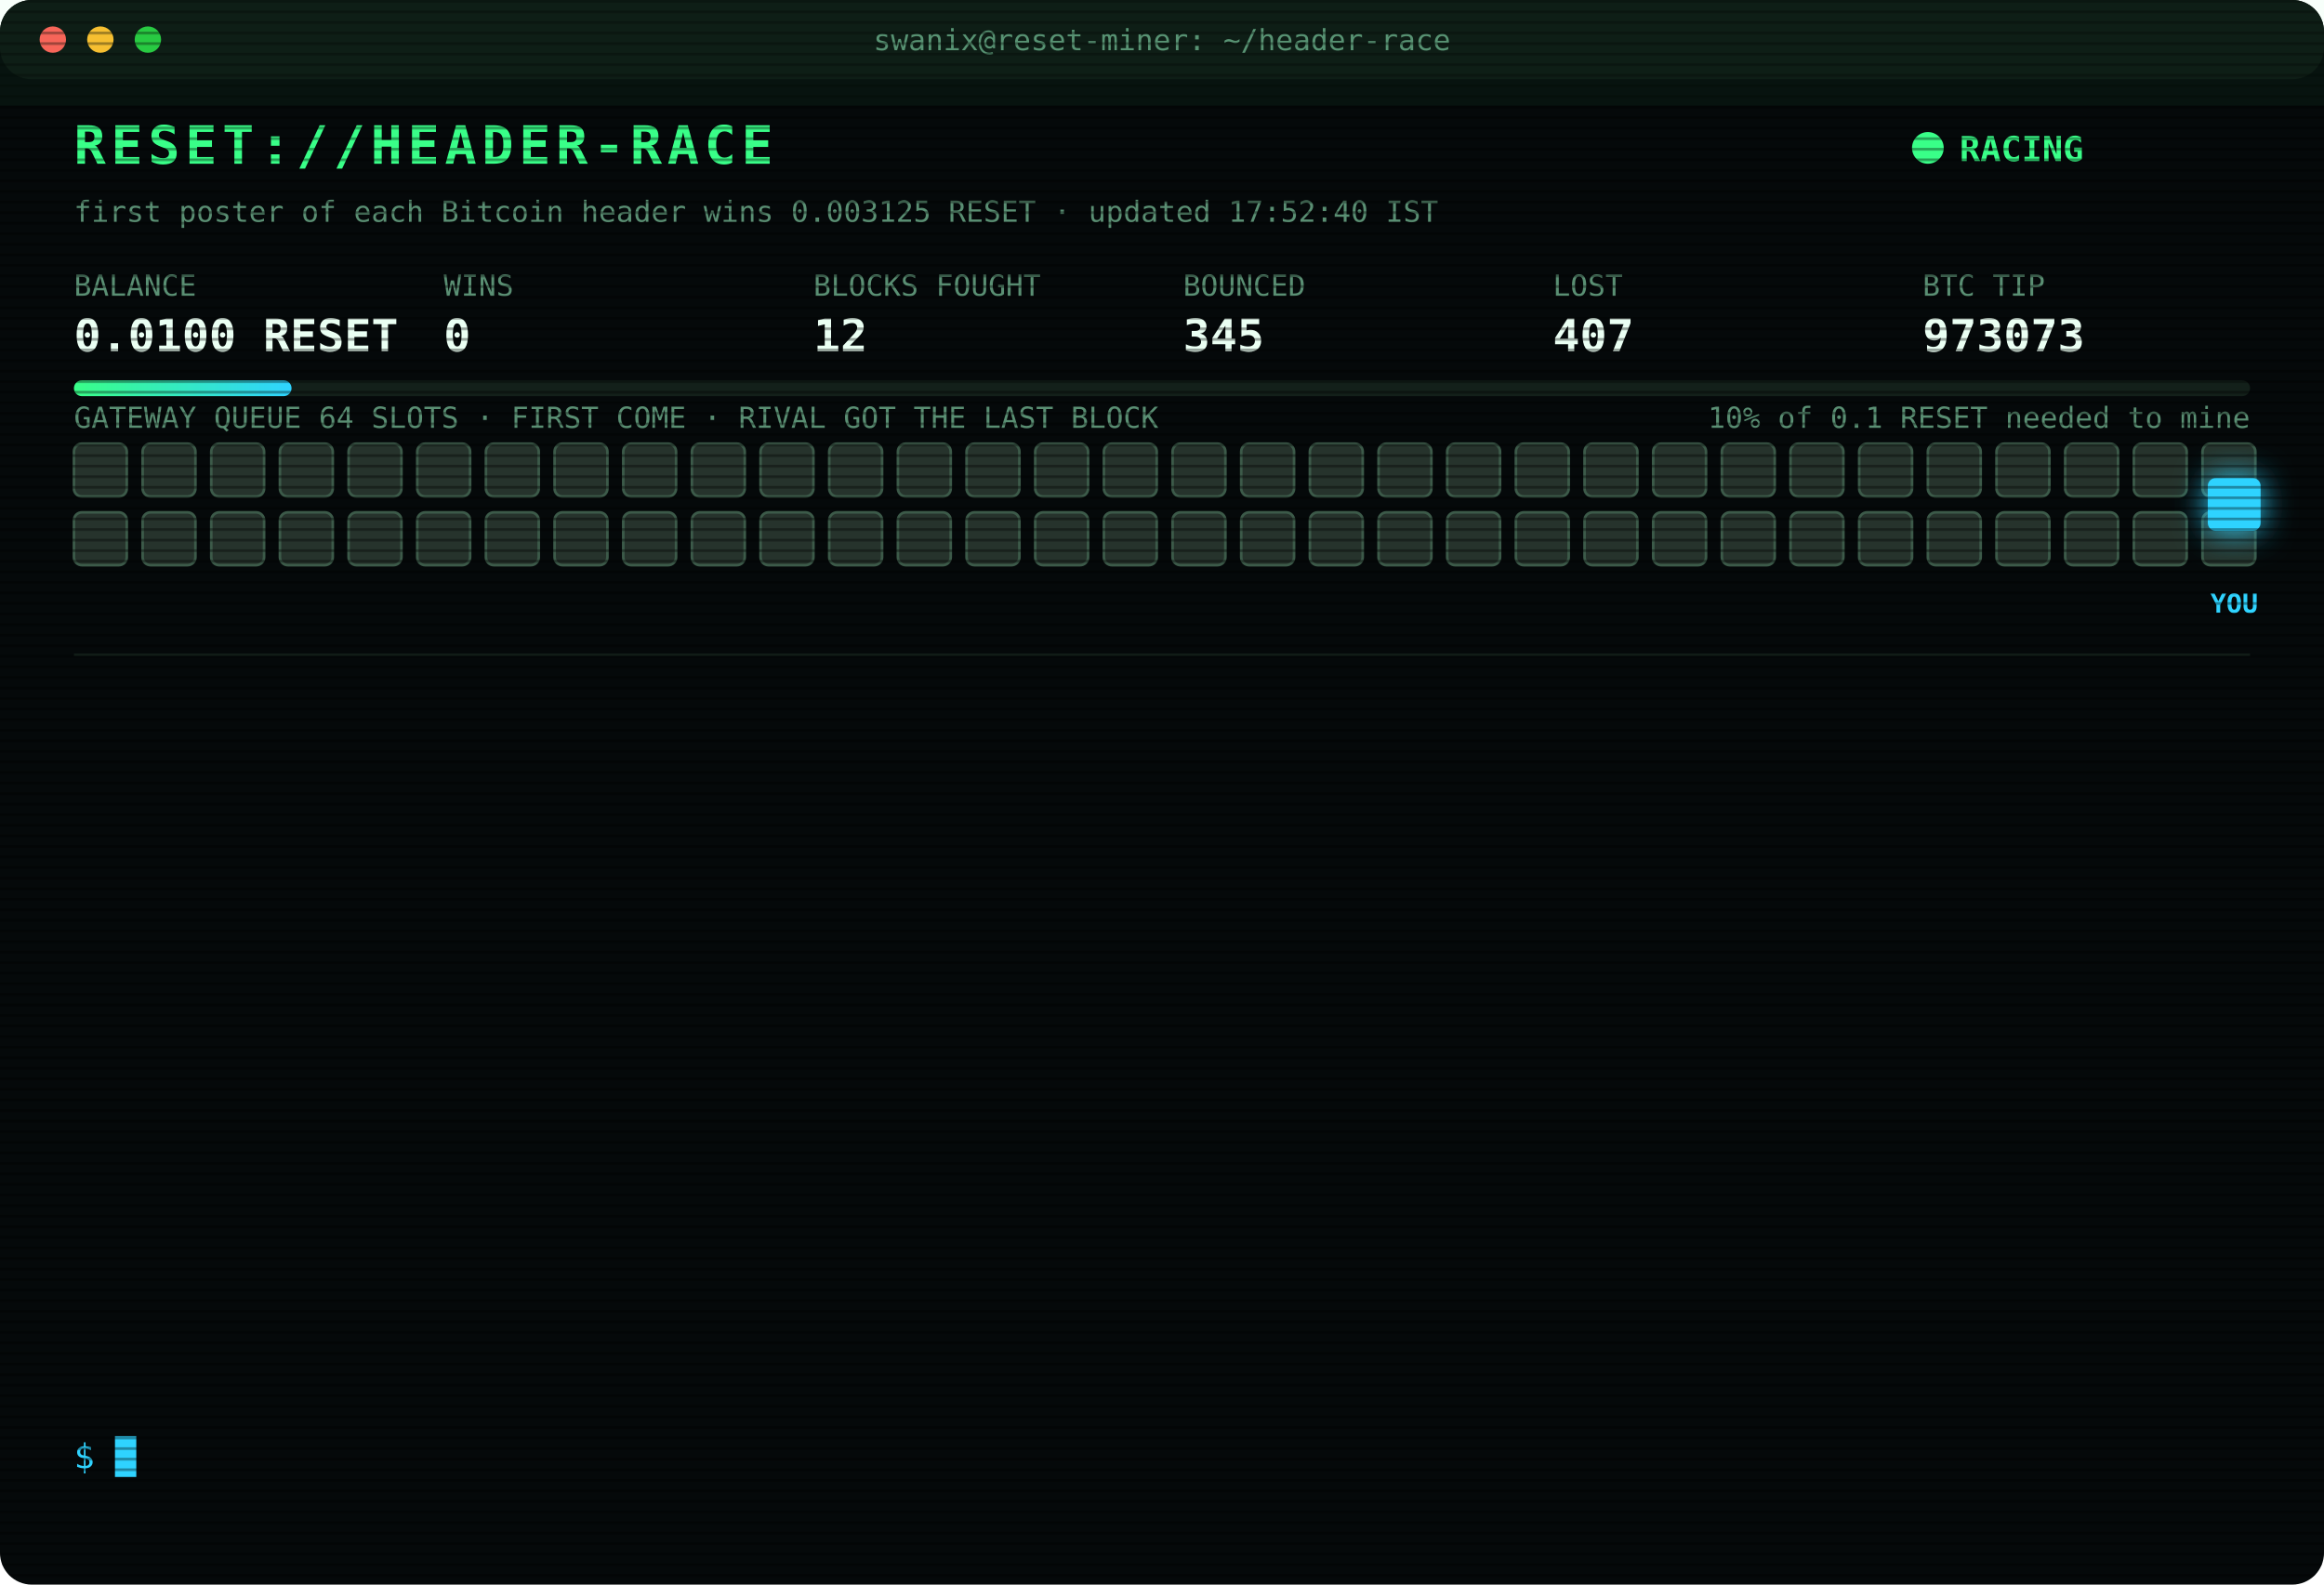
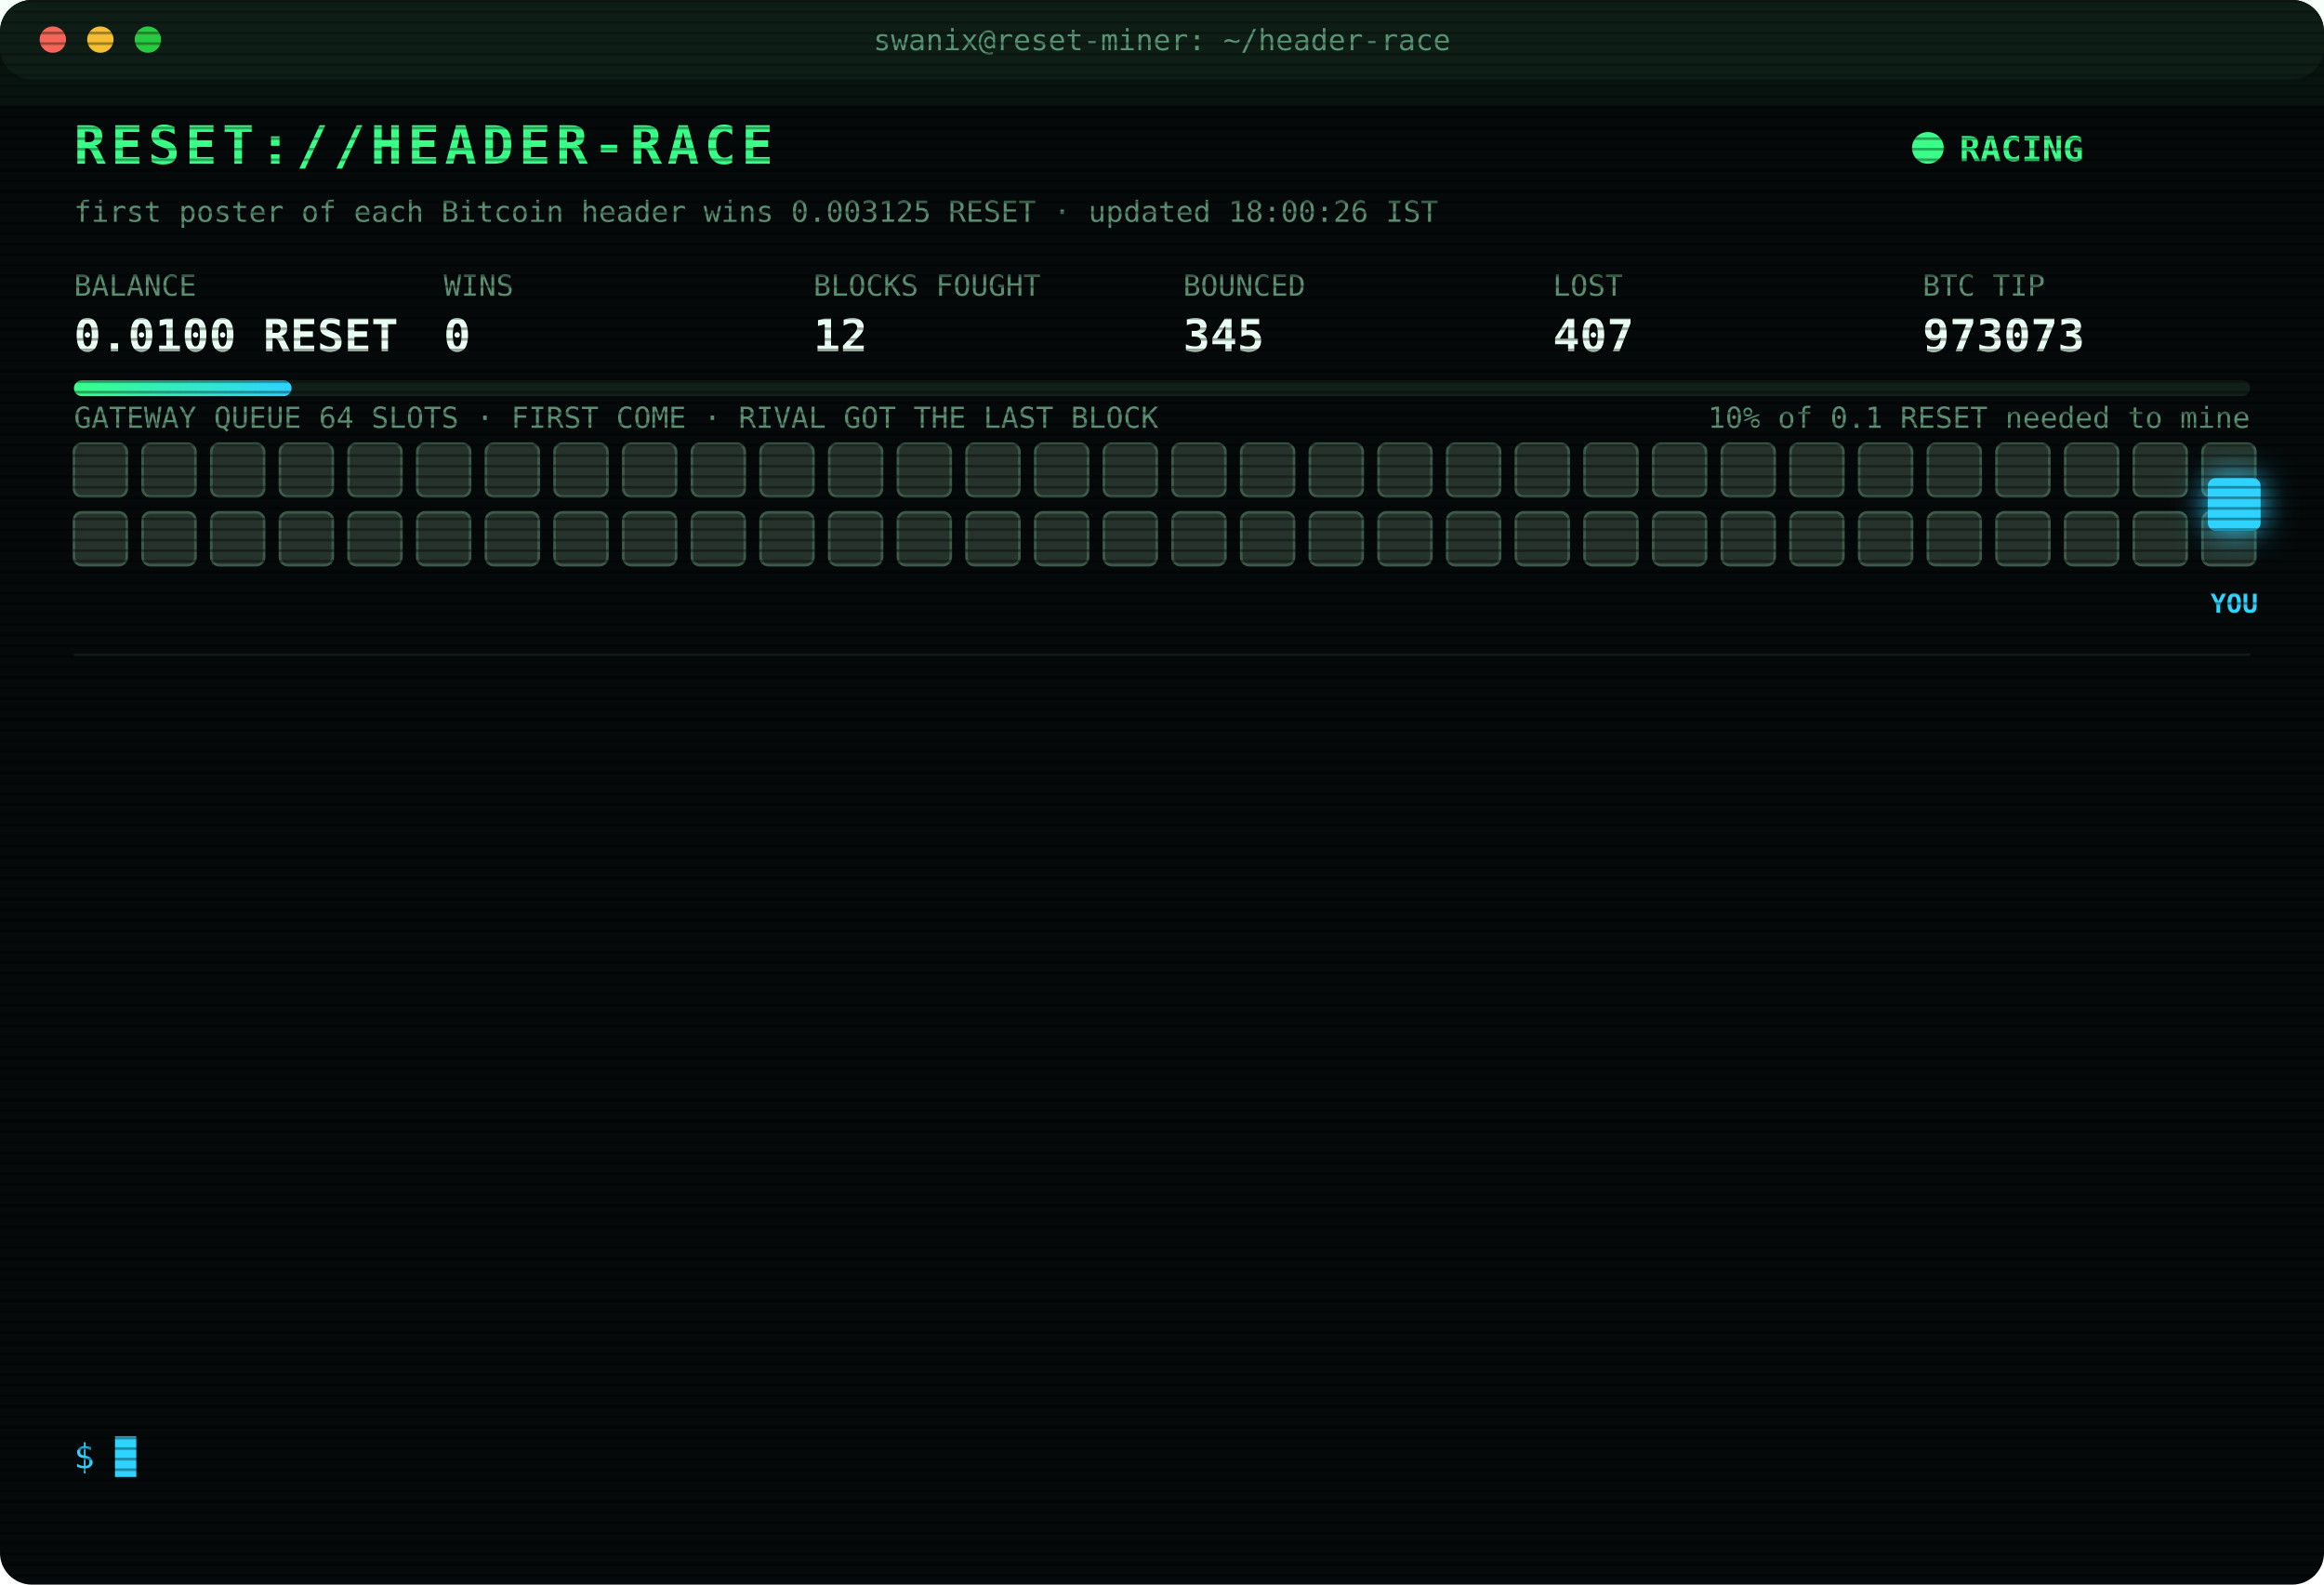
<svg xmlns="http://www.w3.org/2000/svg" width="880" height="600" viewBox="0 0 880 600" font-family="ui-monospace,SFMono-Regular,Menlo,Consolas,monospace">
  <style>
text{font-size:13px;fill:#7CFFB2}
.title{font-size:20px;font-weight:700;fill:#39FF88;letter-spacing:2px;animation:glitch 3s infinite steps(1)}
.sub{fill:#2fd3ff}.k{fill:#5a8f73;font-size:11px}.v{font-size:17px;font-weight:700;fill:#eafff3}
.ts{fill:#3f6b56}.boot{fill:#2fd3ff}.dim{fill:#5a8f73}.bad{fill:#ff4d6d}.warn{fill:#ffd23f}.mag{fill:#ff5cf0}.win{fill:#39FF88;font-weight:700}
.tag{font-size:10px;fill:#2fd3ff;font-weight:700}
.rival{fill:#26332c;stroke:#3c5a49;animation:jam 1.2s infinite alternate}
.idle{fill:#141c18;stroke:#22302a;animation:breathe 4s infinite}
.me{fill:#2fd3ff;filter:drop-shadow(0 0 6px #2fd3ff)}
.hover{animation:nudge 1.1s infinite ease-in-out}.bounce{animation:kick 1.4s infinite}
.ln{opacity:0;animation:in .4s forwards}
.cur{animation:blink 1s infinite steps(1)}
.scan{animation:scan 6s infinite linear}
.led{animation:blink 1.4s infinite}
@keyframes in{from{opacity:0;transform:translateX(-6px)}to{opacity:1;transform:none}}
@keyframes blink{50%{opacity:0}}
@keyframes jam{to{fill:#33463b}}
@keyframes breathe{50%{opacity:.4}}
@keyframes nudge{50%{transform:translateX(-10px)}}
@keyframes kick{0%,100%{transform:none}30%{transform:translateX(-14px)}55%{transform:translateX(10px) translateY(-6px)}}
@keyframes glitch{0%,92%{transform:none}93%{transform:translateX(2px);fill:#ff4d6d}95%{transform:translateX(-2px);fill:#2fd3ff}97%{transform:none}}
@keyframes scan{from{transform:translateY(-40px)}to{transform:translateY(600px)}}
</style>
  <defs>
    <pattern id="sl" width="4" height="4" patternUnits="userSpaceOnUse">
      <rect width="4" height="1" fill="#000" opacity=".35" />
    </pattern>
    <linearGradient id="bar">
      <stop offset="0" stop-color="#39FF88" />
      <stop offset="1" stop-color="#2fd3ff" />
    </linearGradient>
  </defs>
  <rect width="880" height="600" rx="12" fill="#05090a" />
  <rect width="880" height="30" rx="12" fill="#0d1512" />
  <circle cx="20" cy="15" r="5" fill="#ff5f57" />
  <circle cx="38" cy="15" r="5" fill="#febc2e" />
  <circle cx="56" cy="15" r="5" fill="#28c840" />
  <text x="440" y="19" text-anchor="middle" class="k">swanix@reset-miner: ~/header-race</text>
  <text x="28" y="62" class="title">RESET://HEADER-RACE</text>
  <circle class="led" cx="730" cy="56" r="6" fill="#39FF88" />
  <text x="742" y="61" class="win">RACING</text>
-   <text x="28" y="84" class="k">first poster of each Bitcoin header wins 0.003125 RESET · updated 17:52:40 IST</text>
+   <text x="28" y="84" class="k">first poster of each Bitcoin header wins 0.003125 RESET · updated 18:00:26 IST</text>
  <text x="28" y="112" class="k">BALANCE</text>
  <text x="28" y="133" class="v">0.0100 RESET</text>
  <text x="168" y="112" class="k">WINS</text>
  <text x="168" y="133" class="v">0</text>
  <text x="308" y="112" class="k">BLOCKS FOUGHT</text>
  <text x="308" y="133" class="v">12</text>
  <text x="448" y="112" class="k">BOUNCED</text>
  <text x="448" y="133" class="v">345</text>
  <text x="588" y="112" class="k">LOST</text>
  <text x="588" y="133" class="v">407</text>
  <text x="728" y="112" class="k">BTC TIP</text>
  <text x="728" y="133" class="v">973073</text>
  <rect x="28" y="144" width="824" height="6" rx="3" fill="#13201a" />
  <rect x="28" y="144" width="82.4" height="6" rx="3" fill="url(#bar)" />
  <text x="852" y="162" text-anchor="end" class="k">10% of 0.1 RESET needed to mine</text>
  <text x="28" y="162" class="k">GATEWAY QUEUE 64 SLOTS · FIRST COME · RIVAL GOT THE LAST BLOCK</text>
  <rect class="rival" x="28" y="168" width="20" height="20" rx="3" style="animation-delay:0.00s" />
  <rect class="rival" x="54" y="168" width="20" height="20" rx="3" style="animation-delay:0.05s" />
  <rect class="rival" x="80" y="168" width="20" height="20" rx="3" style="animation-delay:0.10s" />
  <rect class="rival" x="106" y="168" width="20" height="20" rx="3" style="animation-delay:0.15s" />
  <rect class="rival" x="132" y="168" width="20" height="20" rx="3" style="animation-delay:0.20s" />
  <rect class="rival" x="158" y="168" width="20" height="20" rx="3" style="animation-delay:0.25s" />
  <rect class="rival" x="184" y="168" width="20" height="20" rx="3" style="animation-delay:0.30s" />
  <rect class="rival" x="210" y="168" width="20" height="20" rx="3" style="animation-delay:0.35s" />
  <rect class="rival" x="236" y="168" width="20" height="20" rx="3" style="animation-delay:0.40s" />
  <rect class="rival" x="262" y="168" width="20" height="20" rx="3" style="animation-delay:0.45s" />
  <rect class="rival" x="288" y="168" width="20" height="20" rx="3" style="animation-delay:0.50s" />
  <rect class="rival" x="314" y="168" width="20" height="20" rx="3" style="animation-delay:0.55s" />
  <rect class="rival" x="340" y="168" width="20" height="20" rx="3" style="animation-delay:0.60s" />
  <rect class="rival" x="366" y="168" width="20" height="20" rx="3" style="animation-delay:0.65s" />
  <rect class="rival" x="392" y="168" width="20" height="20" rx="3" style="animation-delay:0.70s" />
  <rect class="rival" x="418" y="168" width="20" height="20" rx="3" style="animation-delay:0.75s" />
  <rect class="rival" x="444" y="168" width="20" height="20" rx="3" style="animation-delay:0.80s" />
  <rect class="rival" x="470" y="168" width="20" height="20" rx="3" style="animation-delay:0.85s" />
  <rect class="rival" x="496" y="168" width="20" height="20" rx="3" style="animation-delay:0.90s" />
  <rect class="rival" x="522" y="168" width="20" height="20" rx="3" style="animation-delay:0.95s" />
  <rect class="rival" x="548" y="168" width="20" height="20" rx="3" style="animation-delay:1.00s" />
  <rect class="rival" x="574" y="168" width="20" height="20" rx="3" style="animation-delay:1.05s" />
  <rect class="rival" x="600" y="168" width="20" height="20" rx="3" style="animation-delay:1.10s" />
  <rect class="rival" x="626" y="168" width="20" height="20" rx="3" style="animation-delay:1.15s" />
  <rect class="rival" x="652" y="168" width="20" height="20" rx="3" style="animation-delay:1.20s" />
  <rect class="rival" x="678" y="168" width="20" height="20" rx="3" style="animation-delay:1.25s" />
  <rect class="rival" x="704" y="168" width="20" height="20" rx="3" style="animation-delay:1.30s" />
  <rect class="rival" x="730" y="168" width="20" height="20" rx="3" style="animation-delay:1.35s" />
  <rect class="rival" x="756" y="168" width="20" height="20" rx="3" style="animation-delay:1.40s" />
  <rect class="rival" x="782" y="168" width="20" height="20" rx="3" style="animation-delay:1.45s" />
  <rect class="rival" x="808" y="168" width="20" height="20" rx="3" style="animation-delay:1.50s" />
  <rect class="rival" x="834" y="168" width="20" height="20" rx="3" style="animation-delay:1.55s" />
  <rect class="rival" x="28" y="194" width="20" height="20" rx="3" style="animation-delay:1.60s" />
  <rect class="rival" x="54" y="194" width="20" height="20" rx="3" style="animation-delay:1.65s" />
  <rect class="rival" x="80" y="194" width="20" height="20" rx="3" style="animation-delay:1.70s" />
  <rect class="rival" x="106" y="194" width="20" height="20" rx="3" style="animation-delay:1.75s" />
  <rect class="rival" x="132" y="194" width="20" height="20" rx="3" style="animation-delay:1.80s" />
  <rect class="rival" x="158" y="194" width="20" height="20" rx="3" style="animation-delay:1.85s" />
  <rect class="rival" x="184" y="194" width="20" height="20" rx="3" style="animation-delay:1.90s" />
  <rect class="rival" x="210" y="194" width="20" height="20" rx="3" style="animation-delay:1.95s" />
  <rect class="rival" x="236" y="194" width="20" height="20" rx="3" style="animation-delay:2.00s" />
  <rect class="rival" x="262" y="194" width="20" height="20" rx="3" style="animation-delay:2.05s" />
  <rect class="rival" x="288" y="194" width="20" height="20" rx="3" style="animation-delay:2.10s" />
  <rect class="rival" x="314" y="194" width="20" height="20" rx="3" style="animation-delay:2.15s" />
  <rect class="rival" x="340" y="194" width="20" height="20" rx="3" style="animation-delay:2.20s" />
  <rect class="rival" x="366" y="194" width="20" height="20" rx="3" style="animation-delay:2.25s" />
  <rect class="rival" x="392" y="194" width="20" height="20" rx="3" style="animation-delay:2.30s" />
  <rect class="rival" x="418" y="194" width="20" height="20" rx="3" style="animation-delay:2.35s" />
  <rect class="rival" x="444" y="194" width="20" height="20" rx="3" style="animation-delay:2.40s" />
  <rect class="rival" x="470" y="194" width="20" height="20" rx="3" style="animation-delay:2.45s" />
  <rect class="rival" x="496" y="194" width="20" height="20" rx="3" style="animation-delay:2.50s" />
  <rect class="rival" x="522" y="194" width="20" height="20" rx="3" style="animation-delay:2.55s" />
  <rect class="rival" x="548" y="194" width="20" height="20" rx="3" style="animation-delay:2.60s" />
  <rect class="rival" x="574" y="194" width="20" height="20" rx="3" style="animation-delay:2.65s" />
  <rect class="rival" x="600" y="194" width="20" height="20" rx="3" style="animation-delay:2.70s" />
  <rect class="rival" x="626" y="194" width="20" height="20" rx="3" style="animation-delay:2.75s" />
  <rect class="rival" x="652" y="194" width="20" height="20" rx="3" style="animation-delay:2.80s" />
  <rect class="rival" x="678" y="194" width="20" height="20" rx="3" style="animation-delay:2.85s" />
  <rect class="rival" x="704" y="194" width="20" height="20" rx="3" style="animation-delay:2.90s" />
  <rect class="rival" x="730" y="194" width="20" height="20" rx="3" style="animation-delay:2.95s" />
  <rect class="rival" x="756" y="194" width="20" height="20" rx="3" style="animation-delay:3.00s" />
  <rect class="rival" x="782" y="194" width="20" height="20" rx="3" style="animation-delay:3.05s" />
  <rect class="rival" x="808" y="194" width="20" height="20" rx="3" style="animation-delay:3.10s" />
  <rect class="rival" x="834" y="194" width="20" height="20" rx="3" style="animation-delay:3.15s" />
  <g class="hover">
    <rect class="me" x="836" y="181" width="20" height="20" rx="3" />
    <text class="tag" x="846" y="232" text-anchor="middle">YOU</text>
  </g>
  <line x1="28" x2="852" y1="248" y2="248" stroke="#13201a" />
  <g class="ln" style="animation-delay:0.40s">
    <text x="28" y="270" class="ts">16:14:58</text>
    <text x="104" y="270" class="bad">[LOST] #973060 taken by a rival miner</text>
  </g>
  <g class="ln" style="animation-delay:0.65s">
    <text x="28" y="292" class="ts">16:33:58</text>
    <text x="104" y="292" class="bad">[LOST] #973061 taken by a rival miner</text>
  </g>
  <g class="ln" style="animation-delay:0.90s">
    <text x="28" y="314" class="ts">16:35:01</text>
    <text x="104" y="314" class="bad">[LOST] #973062 taken by a rival miner</text>
  </g>
  <g class="ln" style="animation-delay:1.15s">
    <text x="28" y="336" class="ts">16:39:46</text>
    <text x="104" y="336" class="bad">[LOST] #973063 taken by a rival miner</text>
  </g>
  <g class="ln" style="animation-delay:1.40s">
    <text x="28" y="358" class="ts">16:41:04</text>
    <text x="104" y="358" class="bad">[LOST] #973064 taken by a rival miner</text>
  </g>
  <g class="ln" style="animation-delay:1.65s">
    <text x="28" y="380" class="ts">16:44:46</text>
    <text x="104" y="380" class="bad">[LOST] #973066 taken by a rival miner</text>
  </g>
  <g class="ln" style="animation-delay:1.90s">
    <text x="28" y="402" class="ts">16:53:43</text>
    <text x="104" y="402" class="bad">[LOST] #973067 taken by a rival miner</text>
  </g>
  <g class="ln" style="animation-delay:2.15s">
    <text x="28" y="424" class="ts">16:58:36</text>
    <text x="104" y="424" class="bad">[LOST] #973068 taken by a rival miner</text>
  </g>
  <g class="ln" style="animation-delay:2.40s">
    <text x="28" y="446" class="ts">17:05:51</text>
    <text x="104" y="446" class="bad">[LOST] #973069 taken by a rival miner</text>
  </g>
  <g class="ln" style="animation-delay:2.65s">
    <text x="28" y="468" class="ts">17:33:19</text>
    <text x="104" y="468" class="bad">[LOST] #973070 taken by a rival miner</text>
  </g>
  <g class="ln" style="animation-delay:2.90s">
    <text x="28" y="490" class="ts">17:44:17</text>
    <text x="104" y="490" class="bad">[LOST] #973071 taken by a rival miner</text>
  </g>
  <g class="ln" style="animation-delay:3.15s">
    <text x="28" y="512" class="ts">17:45:39</text>
    <text x="104" y="512" class="bad">[LOST] #973072 taken by a rival miner</text>
  </g>
  <g class="ln" style="animation-delay:3.40s">
    <text x="28" y="534" class="ts">17:52:40</text>
    <text x="104" y="534" class="bad">[LOST] #973073 taken by a rival miner</text>
  </g>
  <text x="28" y="556" class="sub">$ <tspan class="cur">█</tspan>
  </text>
  <rect width="880" height="600" rx="12" fill="url(#sl)" pointer-events="none" />
  <rect class="scan" width="880" height="40" fill="#39FF88" opacity=".04" />
</svg>
